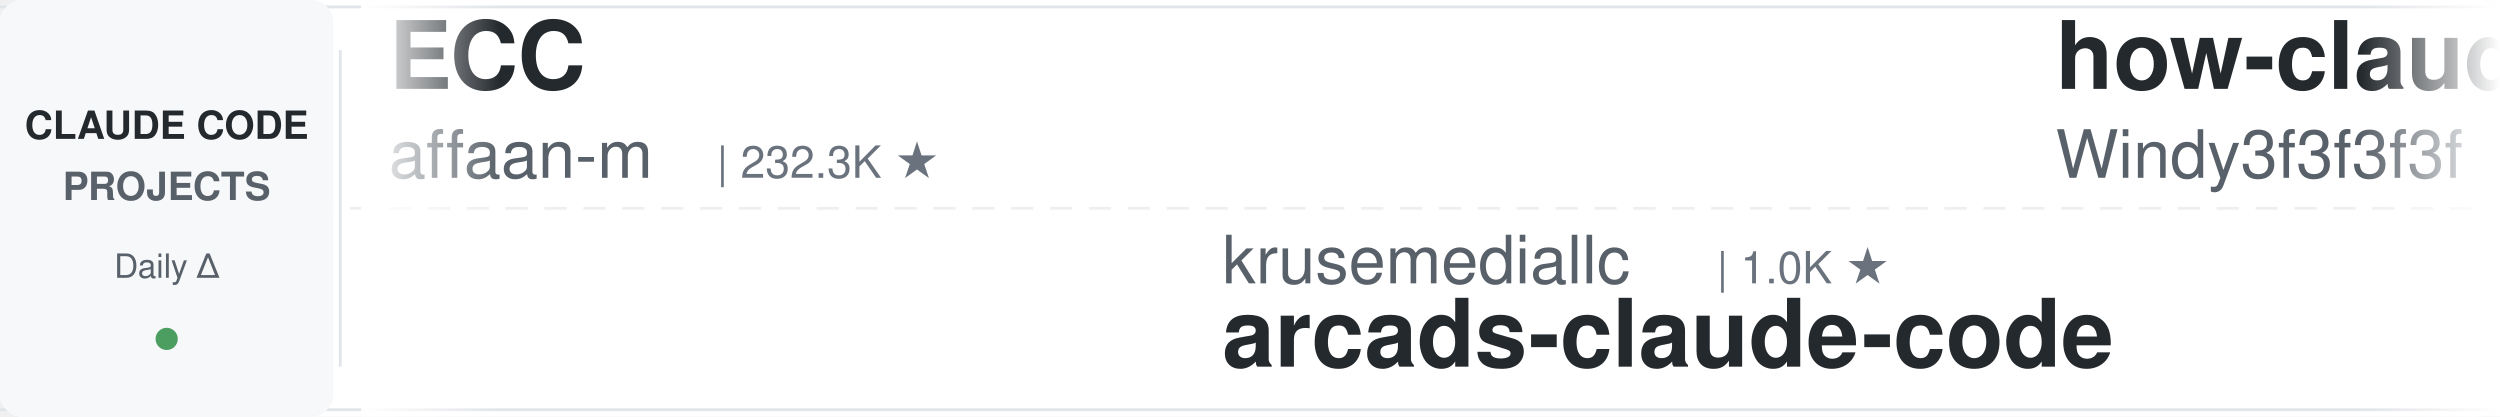
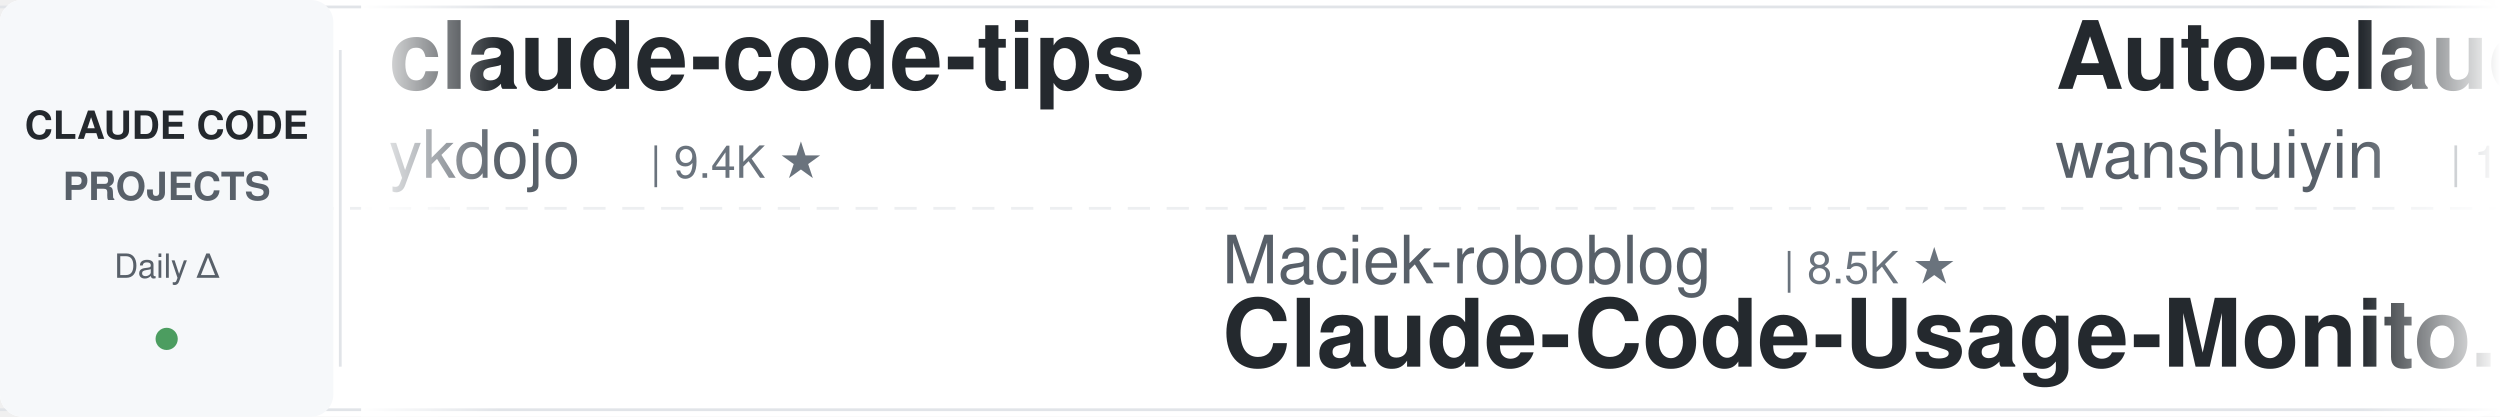
<svg xmlns="http://www.w3.org/2000/svg" width="900" height="150">
  <defs>
    <linearGradient id="leftFade" x1="0%" y1="0%" x2="100%" y2="0%">
      <stop offset="0%" style="stop-color:#ffffff;stop-opacity:1" />
      <stop offset="100%" style="stop-color:#ffffff;stop-opacity:0" />
    </linearGradient>
    <linearGradient id="rightFade" x1="0%" y1="0%" x2="100%" y2="0%">
      <stop offset="0%" style="stop-color:#ffffff;stop-opacity:0" />
      <stop offset="100%" style="stop-color:#ffffff;stop-opacity:1" />
    </linearGradient>
  </defs>
  <rect width="900" height="150" fill="#ffffff" rx="8" />
  <rect x="0" y="2" width="900" height="1" fill="#e1e4e8" />
  <rect x="0" y="147" width="900" height="1" fill="#e1e4e8" />
  <line x1="0" y1="75" x2="900" y2="75" stroke="#e1e4e8" stroke-width="1" stroke-dasharray="8 6" opacity="0.6" />
  <rect x="0" y="0" width="120" height="150" fill="#f6f8fa" rx="8" />
  <text x="60" y="50" font-family="-apple-system, BlinkMacSystemFont, 'Segoe UI', Helvetica, Arial, sans-serif" font-size="14" font-weight="600" fill="#24292e" text-anchor="middle">CLAUDE CODE</text>
  <text x="60" y="72" font-family="-apple-system, BlinkMacSystemFont, 'Segoe UI', Helvetica, Arial, sans-serif" font-size="14" font-weight="600" fill="#586069" text-anchor="middle">PROJECTS</text>
  <text x="60" y="100" font-family="-apple-system, BlinkMacSystemFont, 'Segoe UI', Helvetica, Arial, sans-serif" font-size="12" font-weight="500" fill="#586069" text-anchor="middle">Daily Δ</text>
  <circle cx="60" cy="122" r="4" fill="#22863a" opacity="0.8" />
  <rect x="122" y="18" width="1" height="114" fill="#e1e4e8" />
  <clipPath id="tickerClip">
    <rect x="130" y="0" width="770" height="150" />
  </clipPath>
  <g clip-path="url(#tickerClip)">
    <g id="tickerItems">
      <animateTransform attributeName="transform" attributeType="XML" type="translate" from="0 0" to="-3000 0" dur="54s" repeatCount="indefinite" />
      <g transform="translate(0, 0)">
-         <text x="140" y="32" font-family="-apple-system, BlinkMacSystemFont, 'Segoe UI', Helvetica, Arial, sans-serif" font-size="34" font-weight="600" fill="#24292e">ECC</text>
-         <text x="140" y="64" font-family="-apple-system, BlinkMacSystemFont, 'Segoe UI', Helvetica, Arial, sans-serif" font-size="24" font-weight="400" fill="#586069">affaan-m</text>
-         <text x="258" y="64" font-family="-apple-system, BlinkMacSystemFont, 'Segoe UI', Helvetica, Arial, sans-serif" font-size="16" font-weight="500" fill="#6a737d">| 232.3K ★</text>
+         <text x="140" y="32" font-family="-apple-system, BlinkMacSystemFont, 'Segoe UI', Helvetica, Arial, sans-serif" font-size="34" font-weight="600" fill="#24292e">claude-code-tips</text>
+         <text x="140" y="64" font-family="-apple-system, BlinkMacSystemFont, 'Segoe UI', Helvetica, Arial, sans-serif" font-size="24" font-weight="400" fill="#586069">ykdojo</text>
+         <text x="234" y="64" font-family="-apple-system, BlinkMacSystemFont, 'Segoe UI', Helvetica, Arial, sans-serif" font-size="16" font-weight="500" fill="#6a737d">| 9.4K ★</text>
      </g>
      <g transform="translate(300, 0)">
-         <text x="140" y="102" font-family="-apple-system, BlinkMacSystemFont, 'Segoe UI', Helvetica, Arial, sans-serif" font-size="24" font-weight="400" fill="#586069">krusemediallc</text>
-         <text x="318" y="102" font-family="-apple-system, BlinkMacSystemFont, 'Segoe UI', Helvetica, Arial, sans-serif" font-size="16" font-weight="500" fill="#6a737d">| 1.0K ★</text>
-         <text x="140" y="132" font-family="-apple-system, BlinkMacSystemFont, 'Segoe UI', Helvetica, Arial, sans-serif" font-size="34" font-weight="600" fill="#24292e">arcads-claude-code</text>
+         <text x="140" y="102" font-family="-apple-system, BlinkMacSystemFont, 'Segoe UI', Helvetica, Arial, sans-serif" font-size="24" font-weight="400" fill="#586069">Maciek-roboblog</text>
+         <text x="342" y="102" font-family="-apple-system, BlinkMacSystemFont, 'Segoe UI', Helvetica, Arial, sans-serif" font-size="16" font-weight="500" fill="#6a737d">| 8.5K ★</text>
+         <text x="140" y="132" font-family="-apple-system, BlinkMacSystemFont, 'Segoe UI', Helvetica, Arial, sans-serif" font-size="34" font-weight="600" fill="#24292e">Claude-Code-Usage-Monito...</text>
      </g>
      <g transform="translate(600, 0)">
-         <text x="140" y="32" font-family="-apple-system, BlinkMacSystemFont, 'Segoe UI', Helvetica, Arial, sans-serif" font-size="34" font-weight="600" fill="#24292e">how-claude-code-works</text>
-         <text x="140" y="64" font-family="-apple-system, BlinkMacSystemFont, 'Segoe UI', Helvetica, Arial, sans-serif" font-size="24" font-weight="400" fill="#586069">Windy3f3f3f3f</text>
-         <text x="318" y="64" font-family="-apple-system, BlinkMacSystemFont, 'Segoe UI', Helvetica, Arial, sans-serif" font-size="16" font-weight="500" fill="#6a737d">| 3.3K ★</text>
+         <text x="140" y="32" font-family="-apple-system, BlinkMacSystemFont, 'Segoe UI', Helvetica, Arial, sans-serif" font-size="34" font-weight="600" fill="#24292e">Auto-claude-code-researc...</text>
+         <text x="140" y="64" font-family="-apple-system, BlinkMacSystemFont, 'Segoe UI', Helvetica, Arial, sans-serif" font-size="24" font-weight="400" fill="#586069">wanshuiyin</text>
+         <text x="282" y="64" font-family="-apple-system, BlinkMacSystemFont, 'Segoe UI', Helvetica, Arial, sans-serif" font-size="16" font-weight="500" fill="#6a737d">| 13.7K ★</text>
      </g>
      <g transform="translate(900, 0)">
-         <text x="140" y="102" font-family="-apple-system, BlinkMacSystemFont, 'Segoe UI', Helvetica, Arial, sans-serif" font-size="24" font-weight="400" fill="#586069">jeremylongshore</text>
-         <text x="342" y="102" font-family="-apple-system, BlinkMacSystemFont, 'Segoe UI', Helvetica, Arial, sans-serif" font-size="16" font-weight="500" fill="#6a737d">| 2.5K ★</text>
-         <text x="140" y="132" font-family="-apple-system, BlinkMacSystemFont, 'Segoe UI', Helvetica, Arial, sans-serif" font-size="34" font-weight="600" fill="#24292e">claude-code-plugins-plus...</text>
+         <text x="140" y="102" font-family="-apple-system, BlinkMacSystemFont, 'Segoe UI', Helvetica, Arial, sans-serif" font-size="24" font-weight="400" fill="#586069">disler</text>
+         <text x="234" y="102" font-family="-apple-system, BlinkMacSystemFont, 'Segoe UI', Helvetica, Arial, sans-serif" font-size="16" font-weight="500" fill="#6a737d">| 3.8K ★</text>
+         <text x="140" y="132" font-family="-apple-system, BlinkMacSystemFont, 'Segoe UI', Helvetica, Arial, sans-serif" font-size="34" font-weight="600" fill="#24292e">claude-code-hooks-master...</text>
      </g>
      <g transform="translate(1200, 0)">
-         <text x="140" y="32" font-family="-apple-system, BlinkMacSystemFont, 'Segoe UI', Helvetica, Arial, sans-serif" font-size="34" font-weight="600" fill="#24292e">claude-skills</text>
-         <text x="140" y="64" font-family="-apple-system, BlinkMacSystemFont, 'Segoe UI', Helvetica, Arial, sans-serif" font-size="24" font-weight="400" fill="#586069">alirezarezvani</text>
-         <text x="330" y="64" font-family="-apple-system, BlinkMacSystemFont, 'Segoe UI', Helvetica, Arial, sans-serif" font-size="16" font-weight="500" fill="#6a737d">| 23.0K ★</text>
+         <text x="140" y="32" font-family="-apple-system, BlinkMacSystemFont, 'Segoe UI', Helvetica, Arial, sans-serif" font-size="34" font-weight="600" fill="#24292e">claude-code-video-toolki...</text>
+         <text x="140" y="64" font-family="-apple-system, BlinkMacSystemFont, 'Segoe UI', Helvetica, Arial, sans-serif" font-size="24" font-weight="400" fill="#586069">digitalsamba</text>
+         <text x="306" y="64" font-family="-apple-system, BlinkMacSystemFont, 'Segoe UI', Helvetica, Arial, sans-serif" font-size="16" font-weight="500" fill="#6a737d">| 1.8K ★</text>
      </g>
      <g transform="translate(1500, 0)">
-         <text x="140" y="102" font-family="-apple-system, BlinkMacSystemFont, 'Segoe UI', Helvetica, Arial, sans-serif" font-size="24" font-weight="400" fill="#586069">xu-xiang</text>
-         <text x="258" y="102" font-family="-apple-system, BlinkMacSystemFont, 'Segoe UI', Helvetica, Arial, sans-serif" font-size="16" font-weight="500" fill="#6a737d">| 1.7K ★</text>
-         <text x="140" y="132" font-family="-apple-system, BlinkMacSystemFont, 'Segoe UI', Helvetica, Arial, sans-serif" font-size="34" font-weight="600" fill="#24292e">everything-claude-code-z...</text>
+         <text x="140" y="102" font-family="-apple-system, BlinkMacSystemFont, 'Segoe UI', Helvetica, Arial, sans-serif" font-size="24" font-weight="400" fill="#586069">Cranot</text>
+         <text x="234" y="102" font-family="-apple-system, BlinkMacSystemFont, 'Segoe UI', Helvetica, Arial, sans-serif" font-size="16" font-weight="500" fill="#6a737d">| 2.8K ★</text>
+         <text x="140" y="132" font-family="-apple-system, BlinkMacSystemFont, 'Segoe UI', Helvetica, Arial, sans-serif" font-size="34" font-weight="600" fill="#24292e">claude-code-guide</text>
      </g>
      <g transform="translate(1800, 0)">
-         <text x="140" y="32" font-family="-apple-system, BlinkMacSystemFont, 'Segoe UI', Helvetica, Arial, sans-serif" font-size="34" font-weight="600" fill="#24292e">free-claude-code</text>
-         <text x="140" y="64" font-family="-apple-system, BlinkMacSystemFont, 'Segoe UI', Helvetica, Arial, sans-serif" font-size="24" font-weight="400" fill="#586069">Alishahryar1</text>
-         <text x="306" y="64" font-family="-apple-system, BlinkMacSystemFont, 'Segoe UI', Helvetica, Arial, sans-serif" font-size="16" font-weight="500" fill="#6a737d">| 41.7K ★</text>
+         <text x="140" y="32" font-family="-apple-system, BlinkMacSystemFont, 'Segoe UI', Helvetica, Arial, sans-serif" font-size="34" font-weight="600" fill="#24292e">claude_code_src</text>
+         <text x="140" y="64" font-family="-apple-system, BlinkMacSystemFont, 'Segoe UI', Helvetica, Arial, sans-serif" font-size="24" font-weight="400" fill="#586069">ponponon</text>
+         <text x="258" y="64" font-family="-apple-system, BlinkMacSystemFont, 'Segoe UI', Helvetica, Arial, sans-serif" font-size="16" font-weight="500" fill="#6a737d">| 2.3K ★</text>
      </g>
      <g transform="translate(2100, 0)">
-         <text x="140" y="102" font-family="-apple-system, BlinkMacSystemFont, 'Segoe UI', Helvetica, Arial, sans-serif" font-size="24" font-weight="400" fill="#586069">repowise-dev</text>
-         <text x="306" y="102" font-family="-apple-system, BlinkMacSystemFont, 'Segoe UI', Helvetica, Arial, sans-serif" font-size="16" font-weight="500" fill="#6a737d">| 1.2K ★</text>
-         <text x="140" y="132" font-family="-apple-system, BlinkMacSystemFont, 'Segoe UI', Helvetica, Arial, sans-serif" font-size="34" font-weight="600" fill="#24292e">claude-code-prompts</text>
+         <text x="140" y="102" font-family="-apple-system, BlinkMacSystemFont, 'Segoe UI', Helvetica, Arial, sans-serif" font-size="24" font-weight="400" fill="#586069">rohitg00</text>
+         <text x="258" y="102" font-family="-apple-system, BlinkMacSystemFont, 'Segoe UI', Helvetica, Arial, sans-serif" font-size="16" font-weight="500" fill="#6a737d">| 2.4K ★</text>
+         <text x="140" y="132" font-family="-apple-system, BlinkMacSystemFont, 'Segoe UI', Helvetica, Arial, sans-serif" font-size="34" font-weight="600" fill="#24292e">awesome-claude-code-tool...</text>
      </g>
      <g transform="translate(2400, 0)">
-         <text x="140" y="32" font-family="-apple-system, BlinkMacSystemFont, 'Segoe UI', Helvetica, Arial, sans-serif" font-size="34" font-weight="600" fill="#24292e">claude-code-hub</text>
-         <text x="140" y="64" font-family="-apple-system, BlinkMacSystemFont, 'Segoe UI', Helvetica, Arial, sans-serif" font-size="24" font-weight="400" fill="#586069">ding113</text>
-         <text x="246" y="64" font-family="-apple-system, BlinkMacSystemFont, 'Segoe UI', Helvetica, Arial, sans-serif" font-size="16" font-weight="500" fill="#6a737d">| 3.3K ★</text>
+         <text x="140" y="32" font-family="-apple-system, BlinkMacSystemFont, 'Segoe UI', Helvetica, Arial, sans-serif" font-size="34" font-weight="600" fill="#24292e">claude-code-transcripts</text>
+         <text x="140" y="64" font-family="-apple-system, BlinkMacSystemFont, 'Segoe UI', Helvetica, Arial, sans-serif" font-size="24" font-weight="400" fill="#586069">simonw</text>
+         <text x="234" y="64" font-family="-apple-system, BlinkMacSystemFont, 'Segoe UI', Helvetica, Arial, sans-serif" font-size="16" font-weight="500" fill="#6a737d">| 1.6K ★</text>
      </g>
      <g transform="translate(2700, 0)">
-         <text x="140" y="102" font-family="-apple-system, BlinkMacSystemFont, 'Segoe UI', Helvetica, Arial, sans-serif" font-size="24" font-weight="400" fill="#586069">disler</text>
-         <text x="234" y="102" font-family="-apple-system, BlinkMacSystemFont, 'Segoe UI', Helvetica, Arial, sans-serif" font-size="16" font-weight="500" fill="#6a737d">| 1.5K ★</text>
-         <text x="140" y="132" font-family="-apple-system, BlinkMacSystemFont, 'Segoe UI', Helvetica, Arial, sans-serif" font-size="34" font-weight="600" fill="#24292e">pi-vs-claude-code</text>
+         <text x="140" y="102" font-family="-apple-system, BlinkMacSystemFont, 'Segoe UI', Helvetica, Arial, sans-serif" font-size="24" font-weight="400" fill="#586069">shanraisshan</text>
+         <text x="306" y="102" font-family="-apple-system, BlinkMacSystemFont, 'Segoe UI', Helvetica, Arial, sans-serif" font-size="16" font-weight="500" fill="#6a737d">| 63.3K ★</text>
+         <text x="140" y="132" font-family="-apple-system, BlinkMacSystemFont, 'Segoe UI', Helvetica, Arial, sans-serif" font-size="34" font-weight="600" fill="#24292e">claude-code-best-practic...</text>
      </g>
      <g transform="translate(3000, 0)">
-         <text x="140" y="32" font-family="-apple-system, BlinkMacSystemFont, 'Segoe UI', Helvetica, Arial, sans-serif" font-size="34" font-weight="600" fill="#24292e">ECC</text>
-         <text x="140" y="64" font-family="-apple-system, BlinkMacSystemFont, 'Segoe UI', Helvetica, Arial, sans-serif" font-size="24" font-weight="400" fill="#586069">affaan-m</text>
-         <text x="258" y="64" font-family="-apple-system, BlinkMacSystemFont, 'Segoe UI', Helvetica, Arial, sans-serif" font-size="16" font-weight="500" fill="#6a737d">| 232.3K ★</text>
+         <text x="140" y="32" font-family="-apple-system, BlinkMacSystemFont, 'Segoe UI', Helvetica, Arial, sans-serif" font-size="34" font-weight="600" fill="#24292e">claude-code-tips</text>
+         <text x="140" y="64" font-family="-apple-system, BlinkMacSystemFont, 'Segoe UI', Helvetica, Arial, sans-serif" font-size="24" font-weight="400" fill="#586069">ykdojo</text>
+         <text x="234" y="64" font-family="-apple-system, BlinkMacSystemFont, 'Segoe UI', Helvetica, Arial, sans-serif" font-size="16" font-weight="500" fill="#6a737d">| 9.4K ★</text>
      </g>
      <g transform="translate(3300, 0)">
-         <text x="140" y="102" font-family="-apple-system, BlinkMacSystemFont, 'Segoe UI', Helvetica, Arial, sans-serif" font-size="24" font-weight="400" fill="#586069">krusemediallc</text>
-         <text x="318" y="102" font-family="-apple-system, BlinkMacSystemFont, 'Segoe UI', Helvetica, Arial, sans-serif" font-size="16" font-weight="500" fill="#6a737d">| 1.0K ★</text>
-         <text x="140" y="132" font-family="-apple-system, BlinkMacSystemFont, 'Segoe UI', Helvetica, Arial, sans-serif" font-size="34" font-weight="600" fill="#24292e">arcads-claude-code</text>
+         <text x="140" y="102" font-family="-apple-system, BlinkMacSystemFont, 'Segoe UI', Helvetica, Arial, sans-serif" font-size="24" font-weight="400" fill="#586069">Maciek-roboblog</text>
+         <text x="342" y="102" font-family="-apple-system, BlinkMacSystemFont, 'Segoe UI', Helvetica, Arial, sans-serif" font-size="16" font-weight="500" fill="#6a737d">| 8.5K ★</text>
+         <text x="140" y="132" font-family="-apple-system, BlinkMacSystemFont, 'Segoe UI', Helvetica, Arial, sans-serif" font-size="34" font-weight="600" fill="#24292e">Claude-Code-Usage-Monito...</text>
      </g>
      <g transform="translate(3600, 0)">
-         <text x="140" y="32" font-family="-apple-system, BlinkMacSystemFont, 'Segoe UI', Helvetica, Arial, sans-serif" font-size="34" font-weight="600" fill="#24292e">how-claude-code-works</text>
-         <text x="140" y="64" font-family="-apple-system, BlinkMacSystemFont, 'Segoe UI', Helvetica, Arial, sans-serif" font-size="24" font-weight="400" fill="#586069">Windy3f3f3f3f</text>
-         <text x="318" y="64" font-family="-apple-system, BlinkMacSystemFont, 'Segoe UI', Helvetica, Arial, sans-serif" font-size="16" font-weight="500" fill="#6a737d">| 3.3K ★</text>
+         <text x="140" y="32" font-family="-apple-system, BlinkMacSystemFont, 'Segoe UI', Helvetica, Arial, sans-serif" font-size="34" font-weight="600" fill="#24292e">Auto-claude-code-researc...</text>
+         <text x="140" y="64" font-family="-apple-system, BlinkMacSystemFont, 'Segoe UI', Helvetica, Arial, sans-serif" font-size="24" font-weight="400" fill="#586069">wanshuiyin</text>
+         <text x="282" y="64" font-family="-apple-system, BlinkMacSystemFont, 'Segoe UI', Helvetica, Arial, sans-serif" font-size="16" font-weight="500" fill="#6a737d">| 13.7K ★</text>
      </g>
      <g transform="translate(3900, 0)">
-         <text x="140" y="102" font-family="-apple-system, BlinkMacSystemFont, 'Segoe UI', Helvetica, Arial, sans-serif" font-size="24" font-weight="400" fill="#586069">jeremylongshore</text>
-         <text x="342" y="102" font-family="-apple-system, BlinkMacSystemFont, 'Segoe UI', Helvetica, Arial, sans-serif" font-size="16" font-weight="500" fill="#6a737d">| 2.5K ★</text>
-         <text x="140" y="132" font-family="-apple-system, BlinkMacSystemFont, 'Segoe UI', Helvetica, Arial, sans-serif" font-size="34" font-weight="600" fill="#24292e">claude-code-plugins-plus...</text>
+         <text x="140" y="102" font-family="-apple-system, BlinkMacSystemFont, 'Segoe UI', Helvetica, Arial, sans-serif" font-size="24" font-weight="400" fill="#586069">disler</text>
+         <text x="234" y="102" font-family="-apple-system, BlinkMacSystemFont, 'Segoe UI', Helvetica, Arial, sans-serif" font-size="16" font-weight="500" fill="#6a737d">| 3.8K ★</text>
+         <text x="140" y="132" font-family="-apple-system, BlinkMacSystemFont, 'Segoe UI', Helvetica, Arial, sans-serif" font-size="34" font-weight="600" fill="#24292e">claude-code-hooks-master...</text>
      </g>
    </g>
  </g>
  <rect x="130" y="0" width="50" height="150" fill="url(#leftFade)" />
  <rect x="850" y="0" width="50" height="150" fill="url(#rightFade)" />
</svg>
